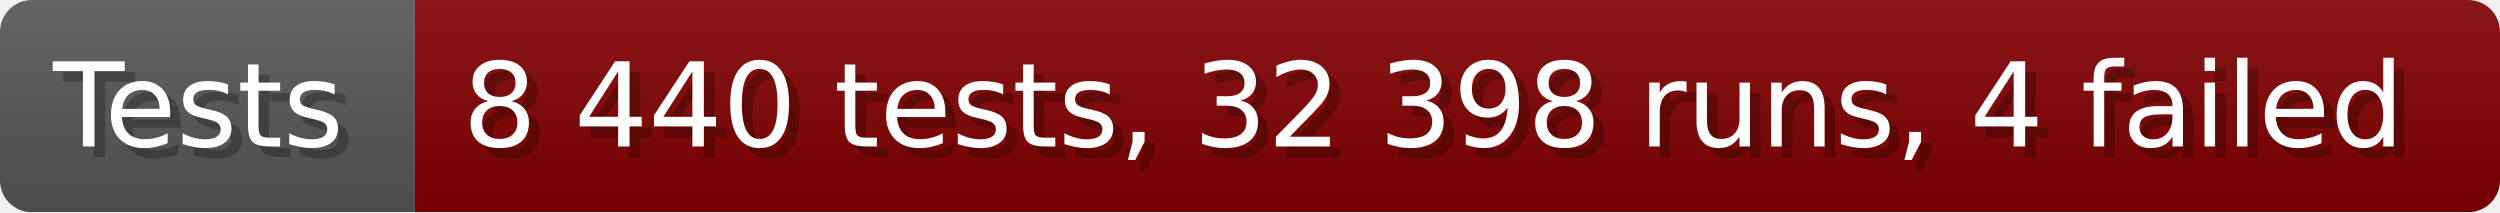
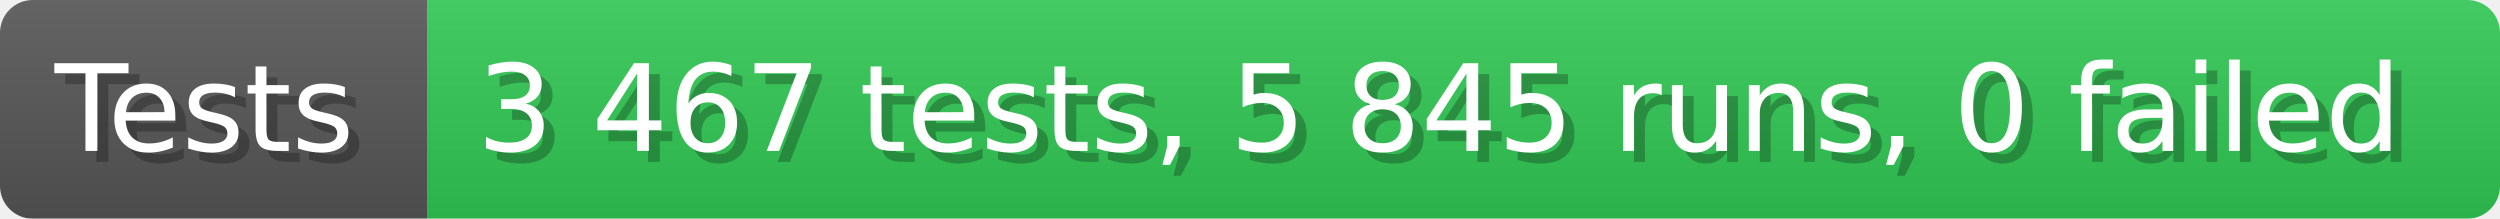
- <svg xmlns="http://www.w3.org/2000/svg" width="235.6" height="20" viewBox="0 0 2356 200" role="img" aria-label="Tests: 8 440 tests, 32 398 runs, 4 failed">
+ <svg xmlns="http://www.w3.org/2000/svg" width="228.6" height="20" viewBox="0 0 2286 200" role="img" aria-label="Tests: 3 467 tests, 5 845 runs, 0 failed">
  <linearGradient id="a" x2="0" y2="100%">
    <stop offset="0" stop-opacity=".1" stop-color="#EEE" />
    <stop offset="1" stop-opacity=".1" />
  </linearGradient>
  <mask id="m">
-     <rect width="2356" height="200" rx="30" fill="#FFF" />
+     <rect width="2286" height="200" rx="30" fill="#FFF" />
  </mask>
  <g mask="url(#m)">
    <rect width="391" height="200" fill="#555" />
-     <rect width="1965" height="200" fill="#800000" x="391" />
-     <rect width="2356" height="200" fill="url(#a)" />
+     <rect width="1895" height="200" fill="#31c653" x="391" />
+     <rect width="2286" height="200" fill="url(#a)" />
  </g>
  <g aria-hidden="true" fill="#fff" text-anchor="start" font-family="Verdana,DejaVu Sans,sans-serif" font-size="110">
    <text x="60" y="148" textLength="291" fill="#000" opacity="0.25">Tests</text>
    <text x="50" y="138" textLength="291">Tests</text>
-     <text x="446" y="148" textLength="1865" fill="#000" opacity="0.25">8 440 tests, 32 398 runs, 4 failed</text>
-     <text x="436" y="138" textLength="1865">8 440 tests, 32 398 runs, 4 failed</text>
+     <text x="446" y="148" textLength="1795" fill="#000" opacity="0.25">3 467 tests, 5 845 runs, 0 failed</text>
+     <text x="436" y="138" textLength="1795">3 467 tests, 5 845 runs, 0 failed</text>
  </g>
</svg>
